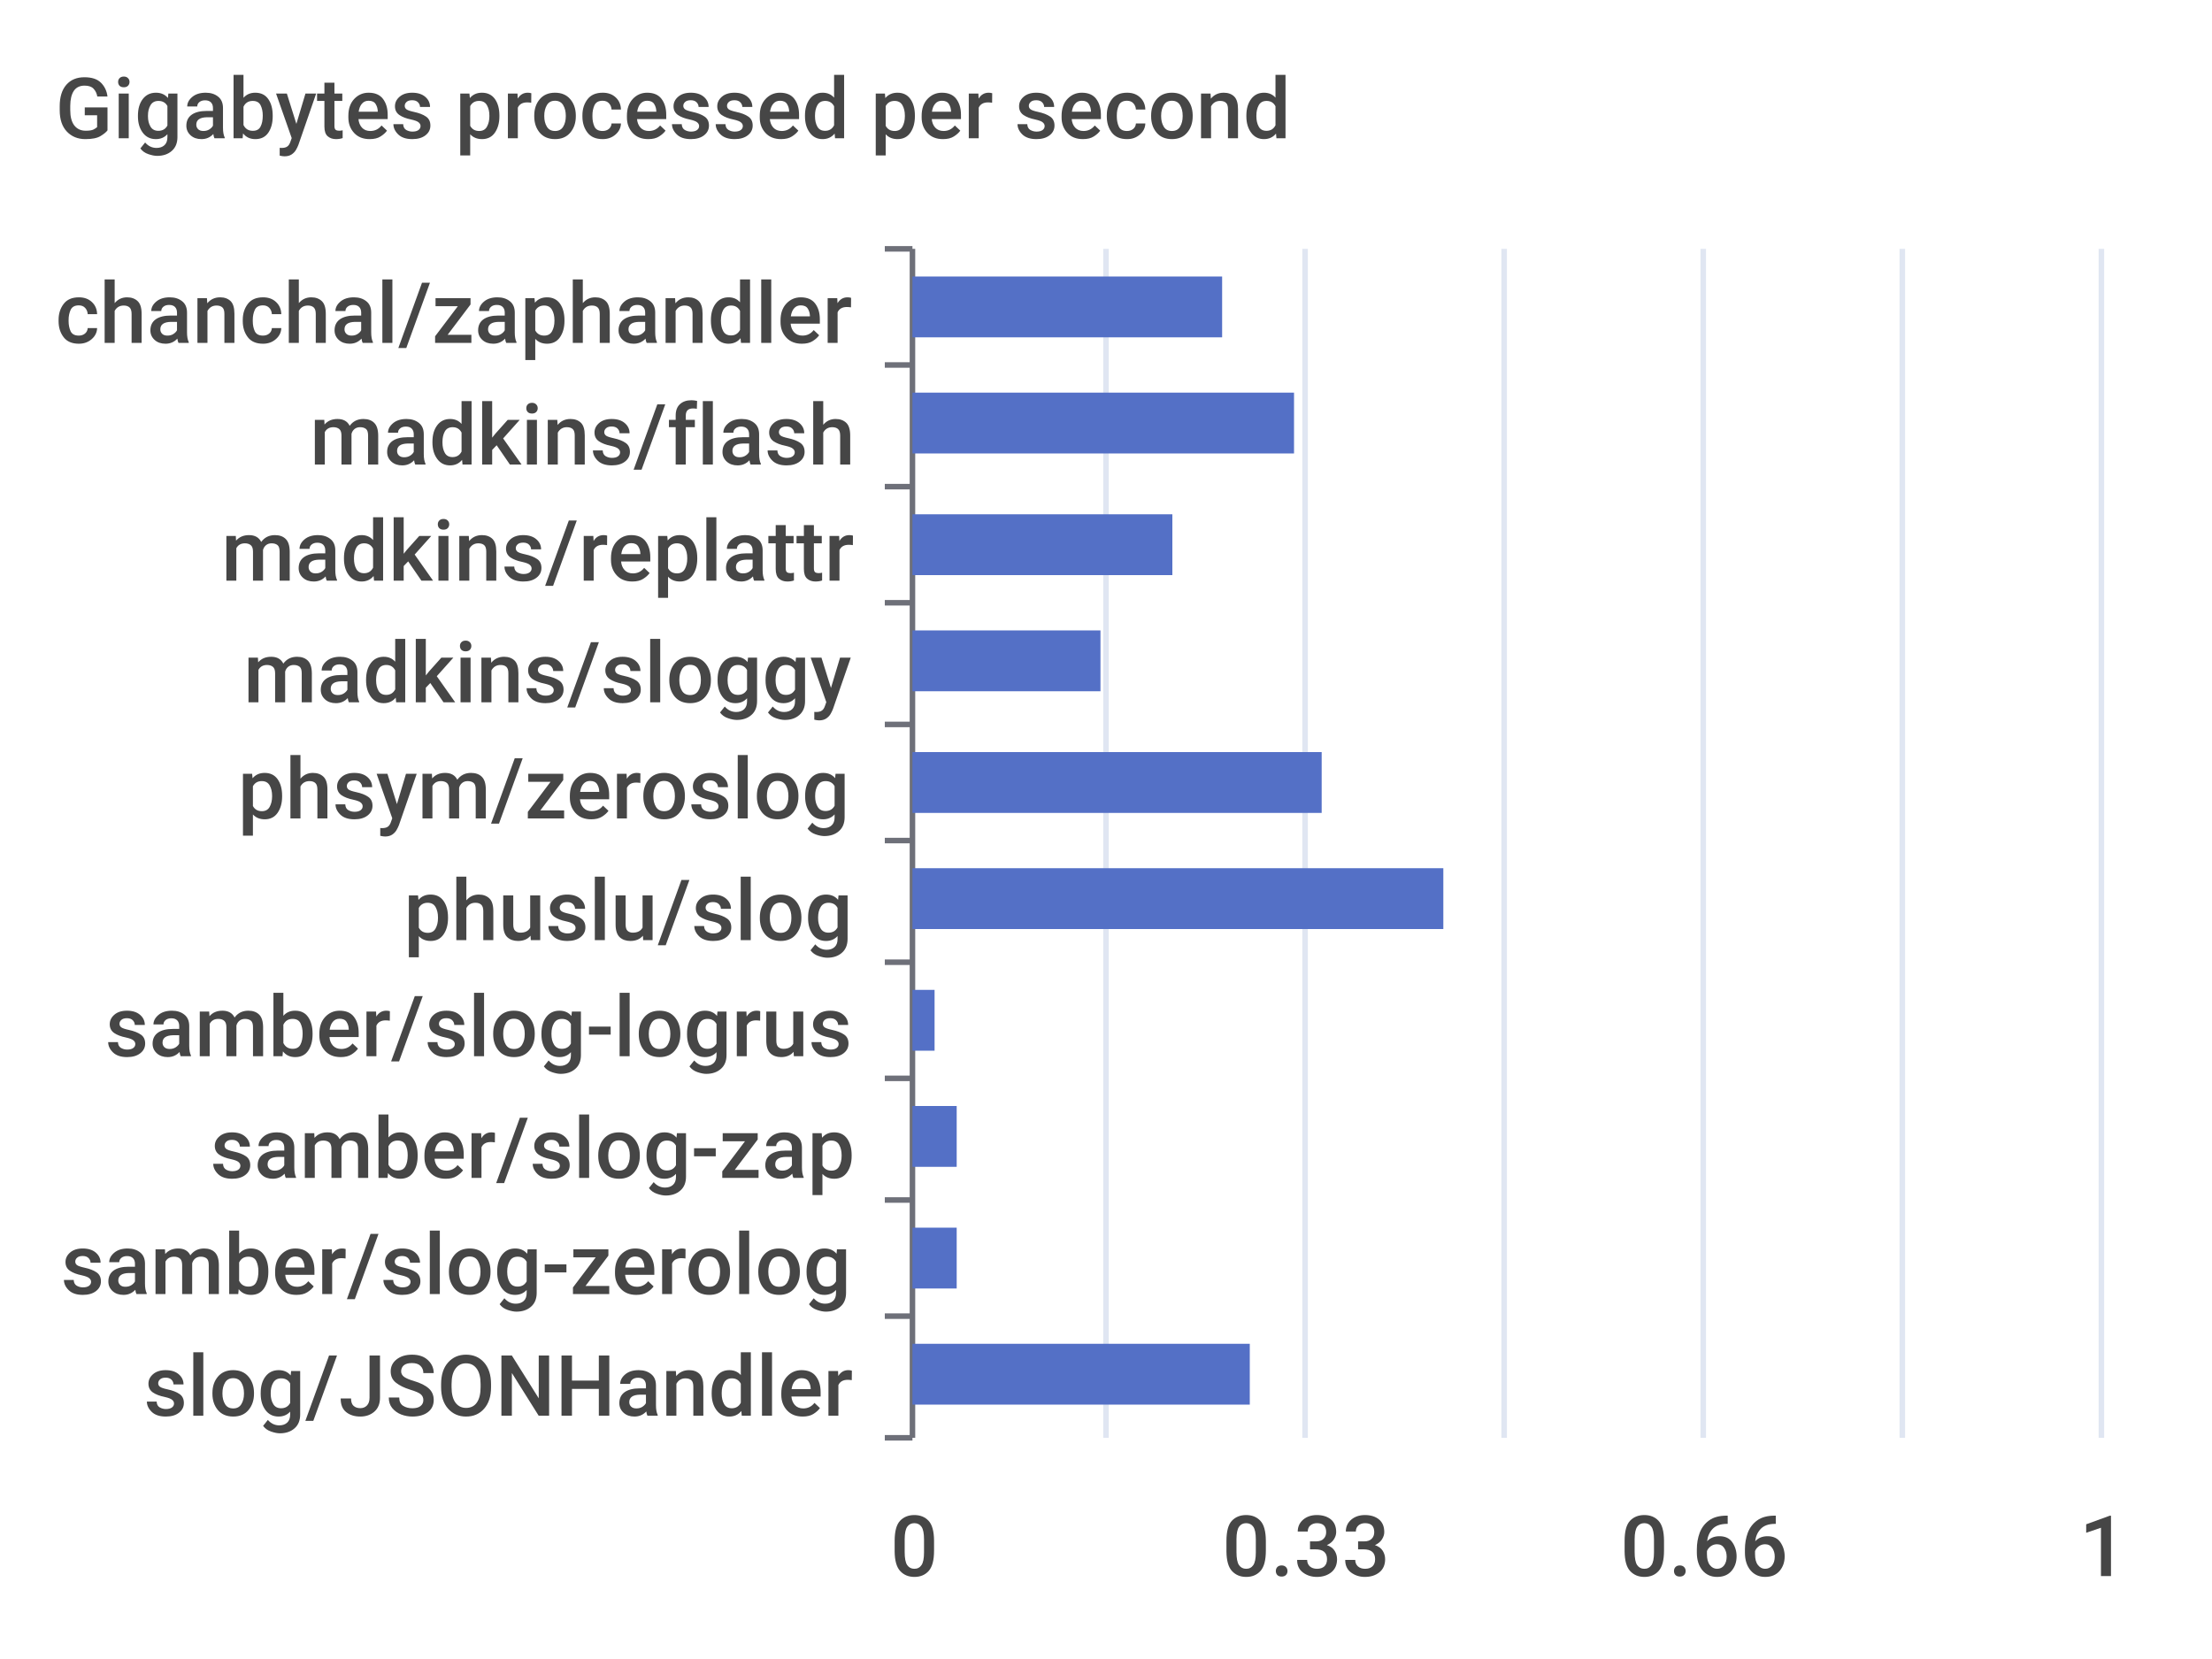
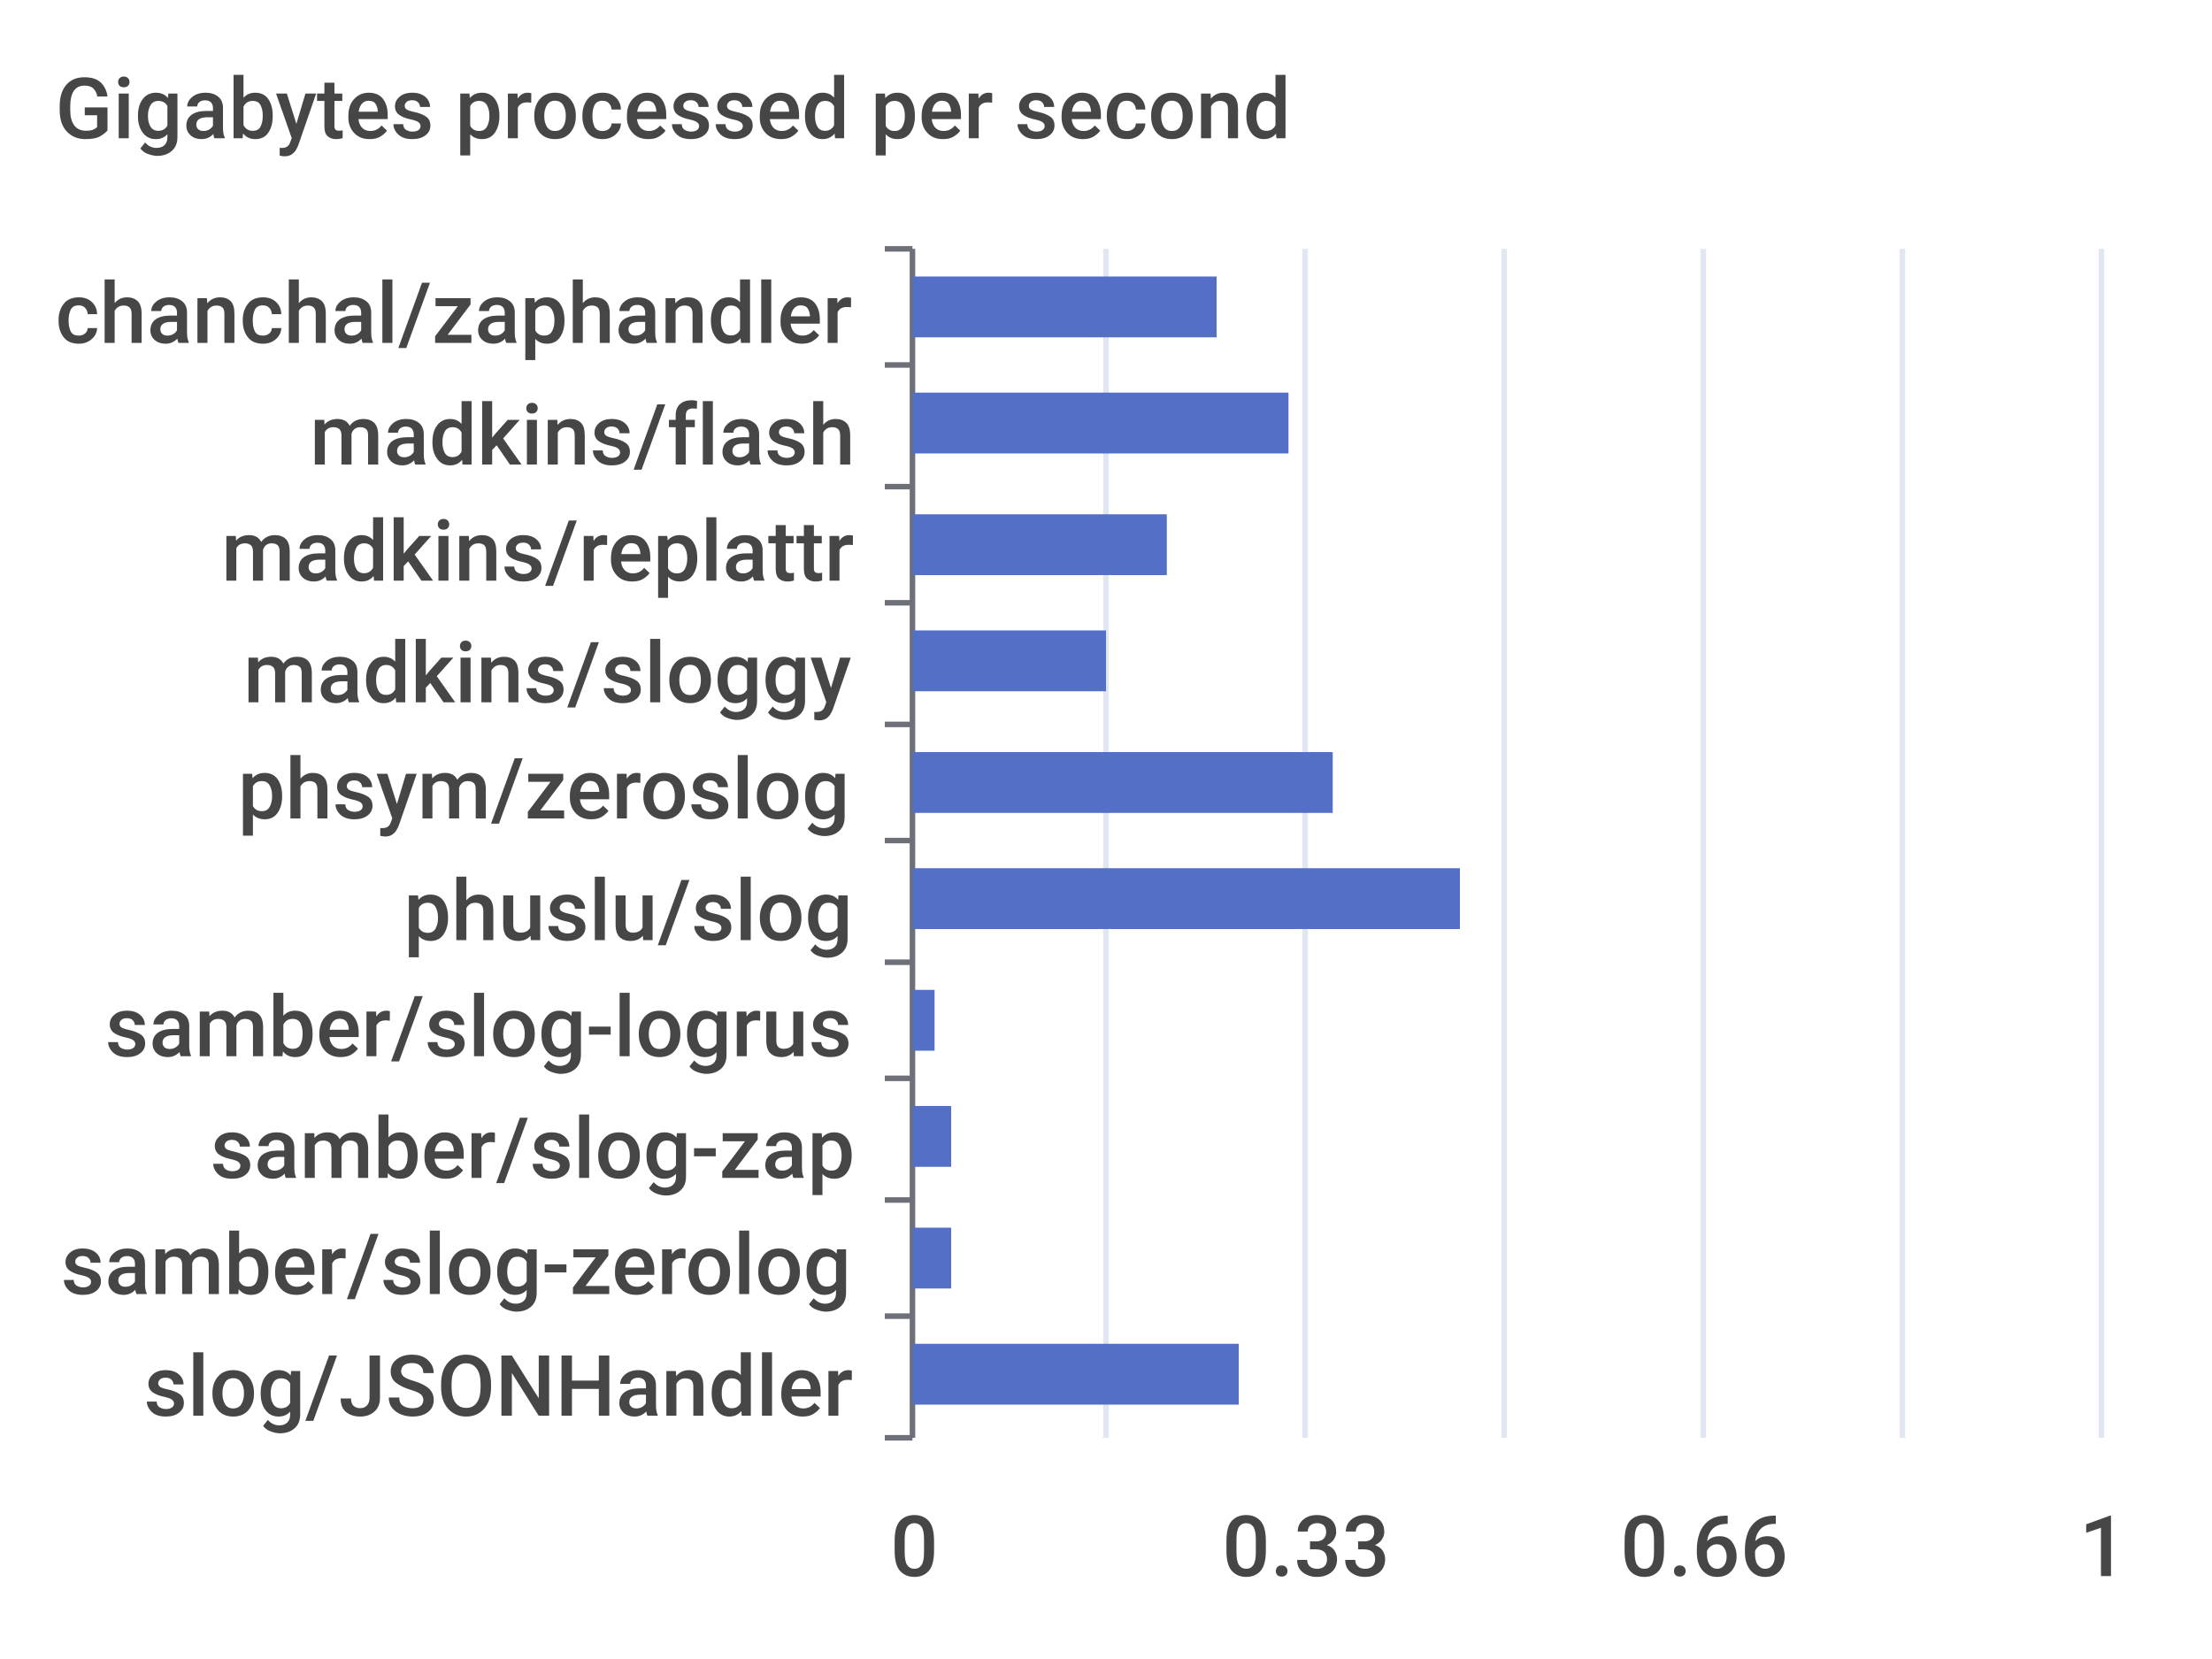
<svg xmlns="http://www.w3.org/2000/svg" width="400" height="300">\n<path d="M 0 0 L 400 0 L 400 300 L 0 300 L 0 0" style="stroke-width:0;stroke:none;fill:rgba(255,255,255,1.0)" />
  <text x="10" y="25" style="stroke-width:0;stroke:none;fill:rgba(70,70,70,1.0);font-size:15.3px;font-family:'Roboto Medium',sans-serif">Gigabytes processed per second</text>
  <path d="M 160 45 L 165 45" style="stroke-width:1;stroke:rgba(110,112,121,1.0);fill:none" />
  <path d="M 160 66 L 165 66" style="stroke-width:1;stroke:rgba(110,112,121,1.0);fill:none" />
  <path d="M 160 88 L 165 88" style="stroke-width:1;stroke:rgba(110,112,121,1.0);fill:none" />
  <path d="M 160 109 L 165 109" style="stroke-width:1;stroke:rgba(110,112,121,1.0);fill:none" />
  <path d="M 160 131 L 165 131" style="stroke-width:1;stroke:rgba(110,112,121,1.0);fill:none" />
  <path d="M 160 152 L 165 152" style="stroke-width:1;stroke:rgba(110,112,121,1.0);fill:none" />
  <path d="M 160 174 L 165 174" style="stroke-width:1;stroke:rgba(110,112,121,1.0);fill:none" />
  <path d="M 160 195 L 165 195" style="stroke-width:1;stroke:rgba(110,112,121,1.0);fill:none" />
  <path d="M 160 217 L 165 217" style="stroke-width:1;stroke:rgba(110,112,121,1.0);fill:none" />
  <path d="M 160 238 L 165 238" style="stroke-width:1;stroke:rgba(110,112,121,1.0);fill:none" />
  <path d="M 160 260 L 165 260" style="stroke-width:1;stroke:rgba(110,112,121,1.0);fill:none" />
  <path d="M 165 45 L 165 260" style="stroke-width:1;stroke:rgba(110,112,121,1.0);fill:none" />
  <text x="10" y="62" style="stroke-width:0;stroke:none;fill:rgba(70,70,70,1.0);font-size:15.3px;font-family:'Roboto Medium',sans-serif">chanchal/zaphandler</text>
  <text x="56" y="84" style="stroke-width:0;stroke:none;fill:rgba(70,70,70,1.0);font-size:15.3px;font-family:'Roboto Medium',sans-serif">madkins/flash</text>
  <text x="40" y="105" style="stroke-width:0;stroke:none;fill:rgba(70,70,70,1.0);font-size:15.3px;font-family:'Roboto Medium',sans-serif">madkins/replattr</text>
  <text x="44" y="127" style="stroke-width:0;stroke:none;fill:rgba(70,70,70,1.0);font-size:15.3px;font-family:'Roboto Medium',sans-serif">madkins/sloggy</text>
  <text x="43" y="148" style="stroke-width:0;stroke:none;fill:rgba(70,70,70,1.0);font-size:15.3px;font-family:'Roboto Medium',sans-serif">phsym/zeroslog</text>
  <text x="73" y="170" style="stroke-width:0;stroke:none;fill:rgba(70,70,70,1.0);font-size:15.3px;font-family:'Roboto Medium',sans-serif">phuslu/slog</text>
  <text x="19" y="191" style="stroke-width:0;stroke:none;fill:rgba(70,70,70,1.0);font-size:15.3px;font-family:'Roboto Medium',sans-serif">samber/slog-logrus</text>
  <text x="38" y="213" style="stroke-width:0;stroke:none;fill:rgba(70,70,70,1.0);font-size:15.3px;font-family:'Roboto Medium',sans-serif">samber/slog-zap</text>
  <text x="11" y="234" style="stroke-width:0;stroke:none;fill:rgba(70,70,70,1.0);font-size:15.3px;font-family:'Roboto Medium',sans-serif">samber/slog-zerolog</text>
  <text x="26" y="256" style="stroke-width:0;stroke:none;fill:rgba(70,70,70,1.0);font-size:15.3px;font-family:'Roboto Medium',sans-serif">slog/JSONHandler</text>
  <text x="161" y="285" style="stroke-width:0;stroke:none;fill:rgba(70,70,70,1.0);font-size:15.3px;font-family:'Roboto Medium',sans-serif">0</text>
  <text x="221" y="285" style="stroke-width:0;stroke:none;fill:rgba(70,70,70,1.0);font-size:15.3px;font-family:'Roboto Medium',sans-serif">0.33</text>
  <text x="293" y="285" style="stroke-width:0;stroke:none;fill:rgba(70,70,70,1.0);font-size:15.3px;font-family:'Roboto Medium',sans-serif">0.66</text>
  <text x="376" y="285" style="stroke-width:0;stroke:none;fill:rgba(70,70,70,1.0);font-size:15.3px;font-family:'Roboto Medium',sans-serif">1</text>
  <path d="M 200 45 L 200 260" style="stroke-width:1;stroke:rgba(224,230,242,1.0);fill:none" />
  <path d="M 236 45 L 236 260" style="stroke-width:1;stroke:rgba(224,230,242,1.0);fill:none" />
  <path d="M 272 45 L 272 260" style="stroke-width:1;stroke:rgba(224,230,242,1.0);fill:none" />
  <path d="M 308 45 L 308 260" style="stroke-width:1;stroke:rgba(224,230,242,1.0);fill:none" />
  <path d="M 344 45 L 344 260" style="stroke-width:1;stroke:rgba(224,230,242,1.0);fill:none" />
  <path d="M 380 45 L 380 260" style="stroke-width:1;stroke:rgba(224,230,242,1.0);fill:none" />
-   <path d="M 165 243 L 226 243 L 226 254 L 165 254 L 165 243" style="stroke-width:0;stroke:none;fill:rgba(84,112,198,1.0)" />
-   <path d="M 165 222 L 173 222 L 173 233 L 165 233 L 165 222" style="stroke-width:0;stroke:none;fill:rgba(84,112,198,1.0)" />
-   <path d="M 165 200 L 173 200 L 173 211 L 165 211 L 165 200" style="stroke-width:0;stroke:none;fill:rgba(84,112,198,1.0)" />
+   <path d="M 165 243 L 224 243 L 224 254 L 165 254 L 165 243" style="stroke-width:0;stroke:none;fill:rgba(84,112,198,1.0)" />
+   <path d="M 165 222 L 172 222 L 172 233 L 165 233 L 165 222" style="stroke-width:0;stroke:none;fill:rgba(84,112,198,1.0)" />
+   <path d="M 165 200 L 172 200 L 172 211 L 165 211 L 165 200" style="stroke-width:0;stroke:none;fill:rgba(84,112,198,1.0)" />
  <path d="M 165 179 L 169 179 L 169 190 L 165 190 L 165 179" style="stroke-width:0;stroke:none;fill:rgba(84,112,198,1.0)" />
-   <path d="M 165 157 L 261 157 L 261 168 L 165 168 L 165 157" style="stroke-width:0;stroke:none;fill:rgba(84,112,198,1.0)" />
-   <path d="M 165 136 L 239 136 L 239 147 L 165 147 L 165 136" style="stroke-width:0;stroke:none;fill:rgba(84,112,198,1.0)" />
-   <path d="M 165 114 L 199 114 L 199 125 L 165 125 L 165 114" style="stroke-width:0;stroke:none;fill:rgba(84,112,198,1.0)" />
-   <path d="M 165 93 L 212 93 L 212 104 L 165 104 L 165 93" style="stroke-width:0;stroke:none;fill:rgba(84,112,198,1.0)" />
-   <path d="M 165 71 L 234 71 L 234 82 L 165 82 L 165 71" style="stroke-width:0;stroke:none;fill:rgba(84,112,198,1.0)" />
-   <path d="M 165 50 L 221 50 L 221 61 L 165 61 L 165 50" style="stroke-width:0;stroke:none;fill:rgba(84,112,198,1.0)" />
+   <path d="M 165 157 L 264 157 L 264 168 L 165 168 L 165 157" style="stroke-width:0;stroke:none;fill:rgba(84,112,198,1.0)" />
+   <path d="M 165 136 L 241 136 L 241 147 L 165 147 L 165 136" style="stroke-width:0;stroke:none;fill:rgba(84,112,198,1.0)" />
+   <path d="M 165 114 L 200 114 L 200 125 L 165 125 L 165 114" style="stroke-width:0;stroke:none;fill:rgba(84,112,198,1.0)" />
+   <path d="M 165 93 L 211 93 L 211 104 L 165 104 L 165 93" style="stroke-width:0;stroke:none;fill:rgba(84,112,198,1.0)" />
+   <path d="M 165 71 L 233 71 L 233 82 L 165 82 L 165 71" style="stroke-width:0;stroke:none;fill:rgba(84,112,198,1.0)" />
+   <path d="M 165 50 L 220 50 L 220 61 L 165 61 L 165 50" style="stroke-width:0;stroke:none;fill:rgba(84,112,198,1.0)" />
</svg>
